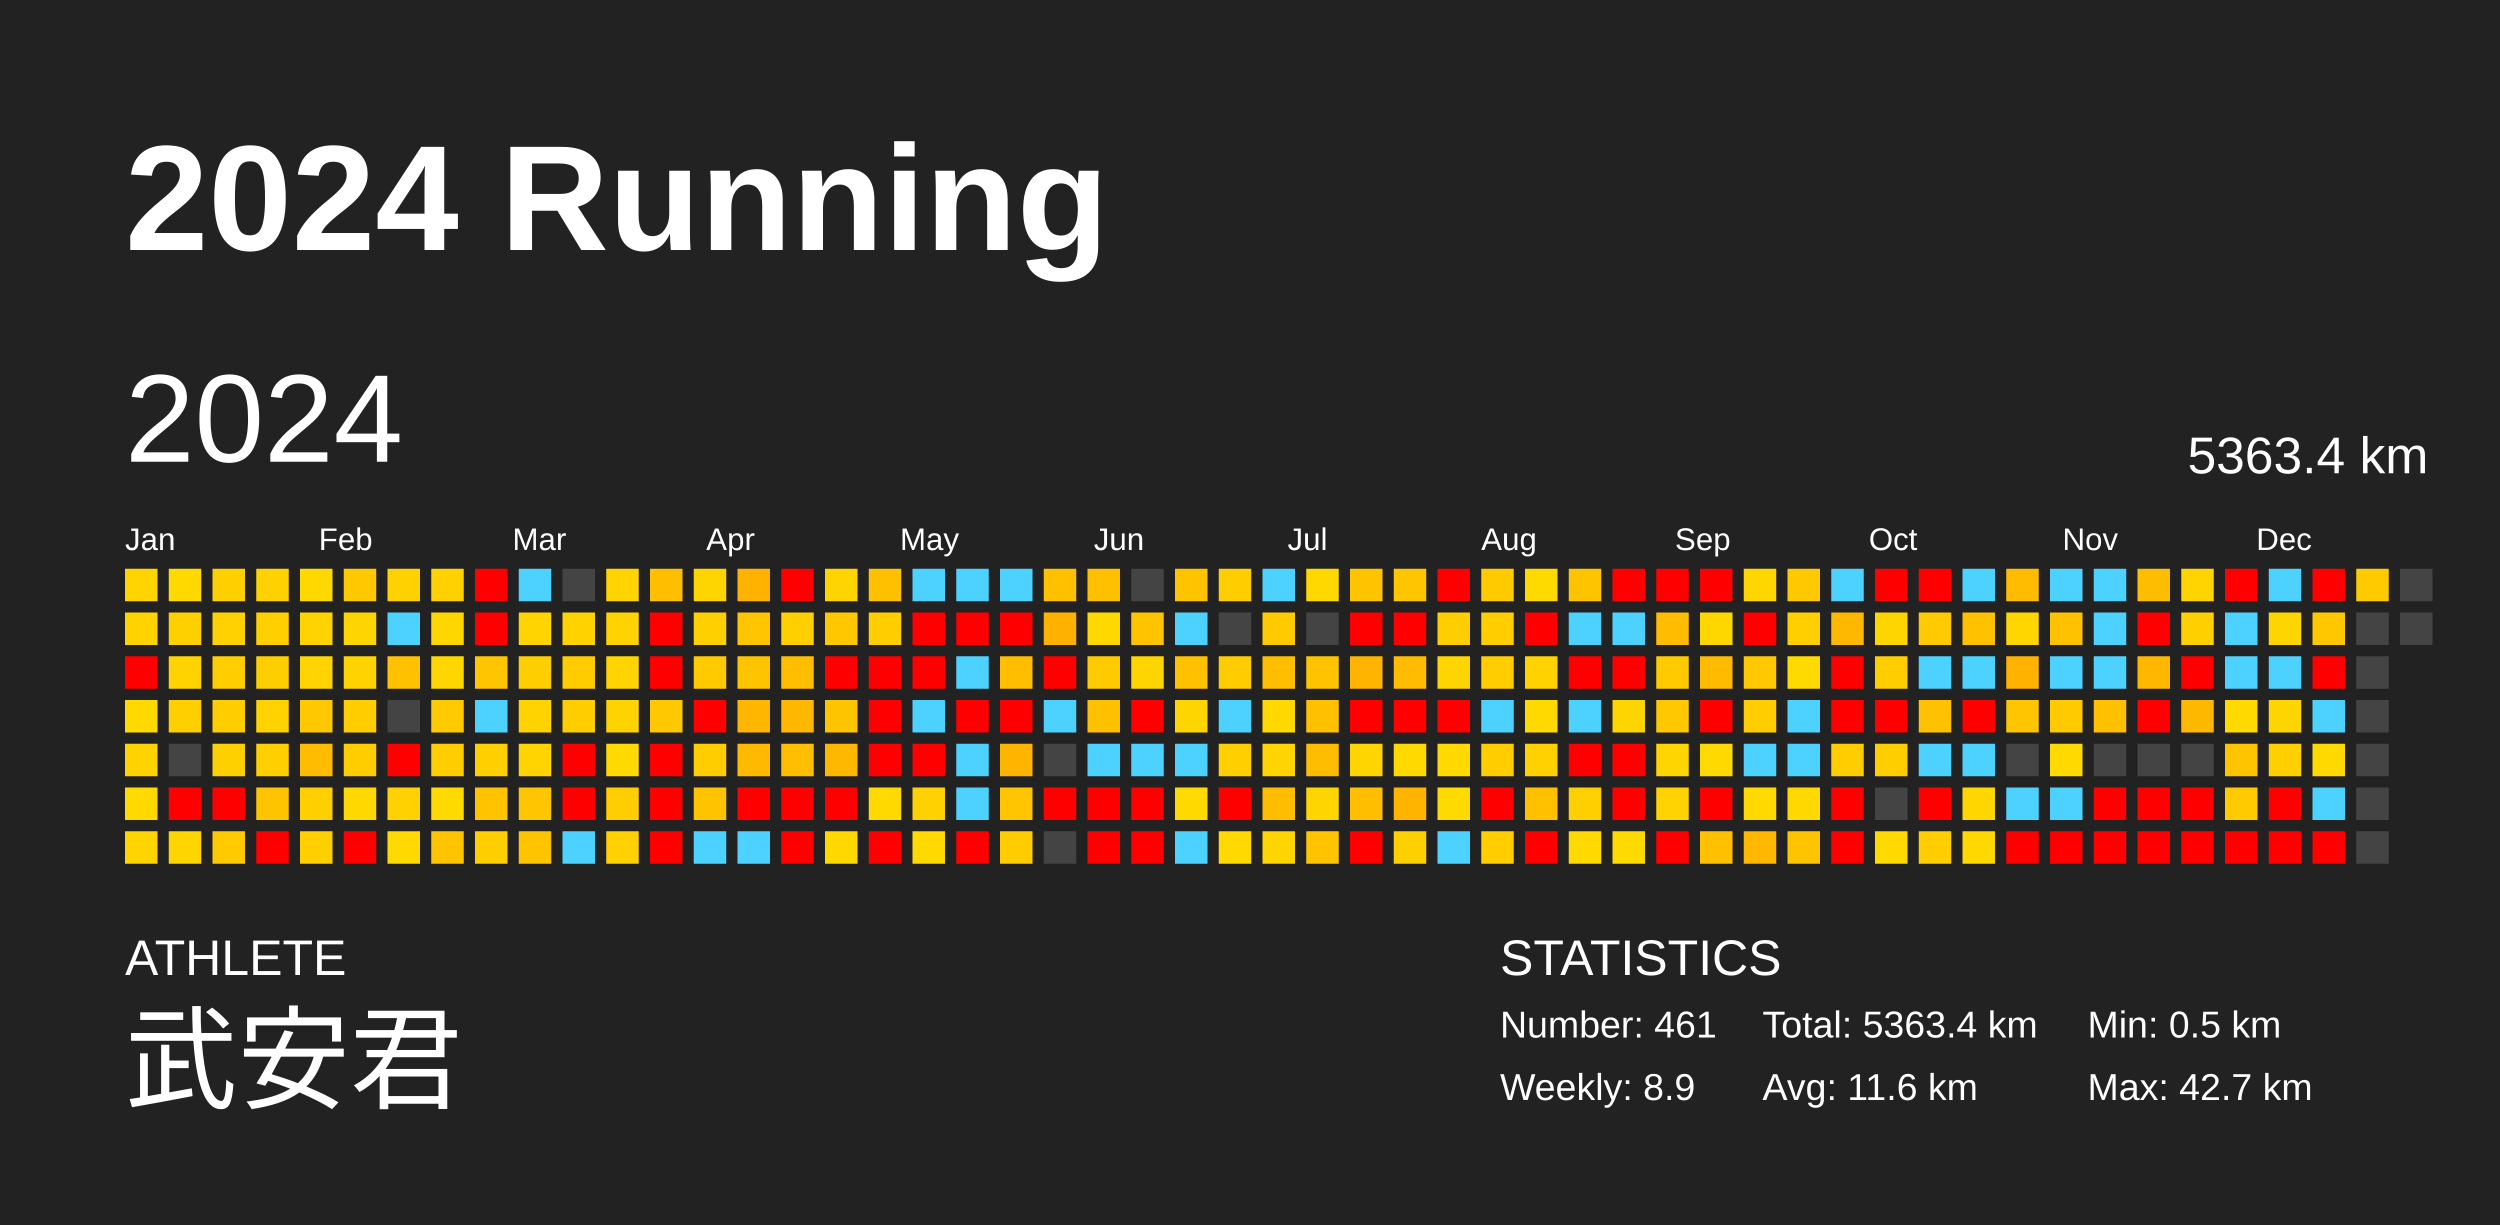
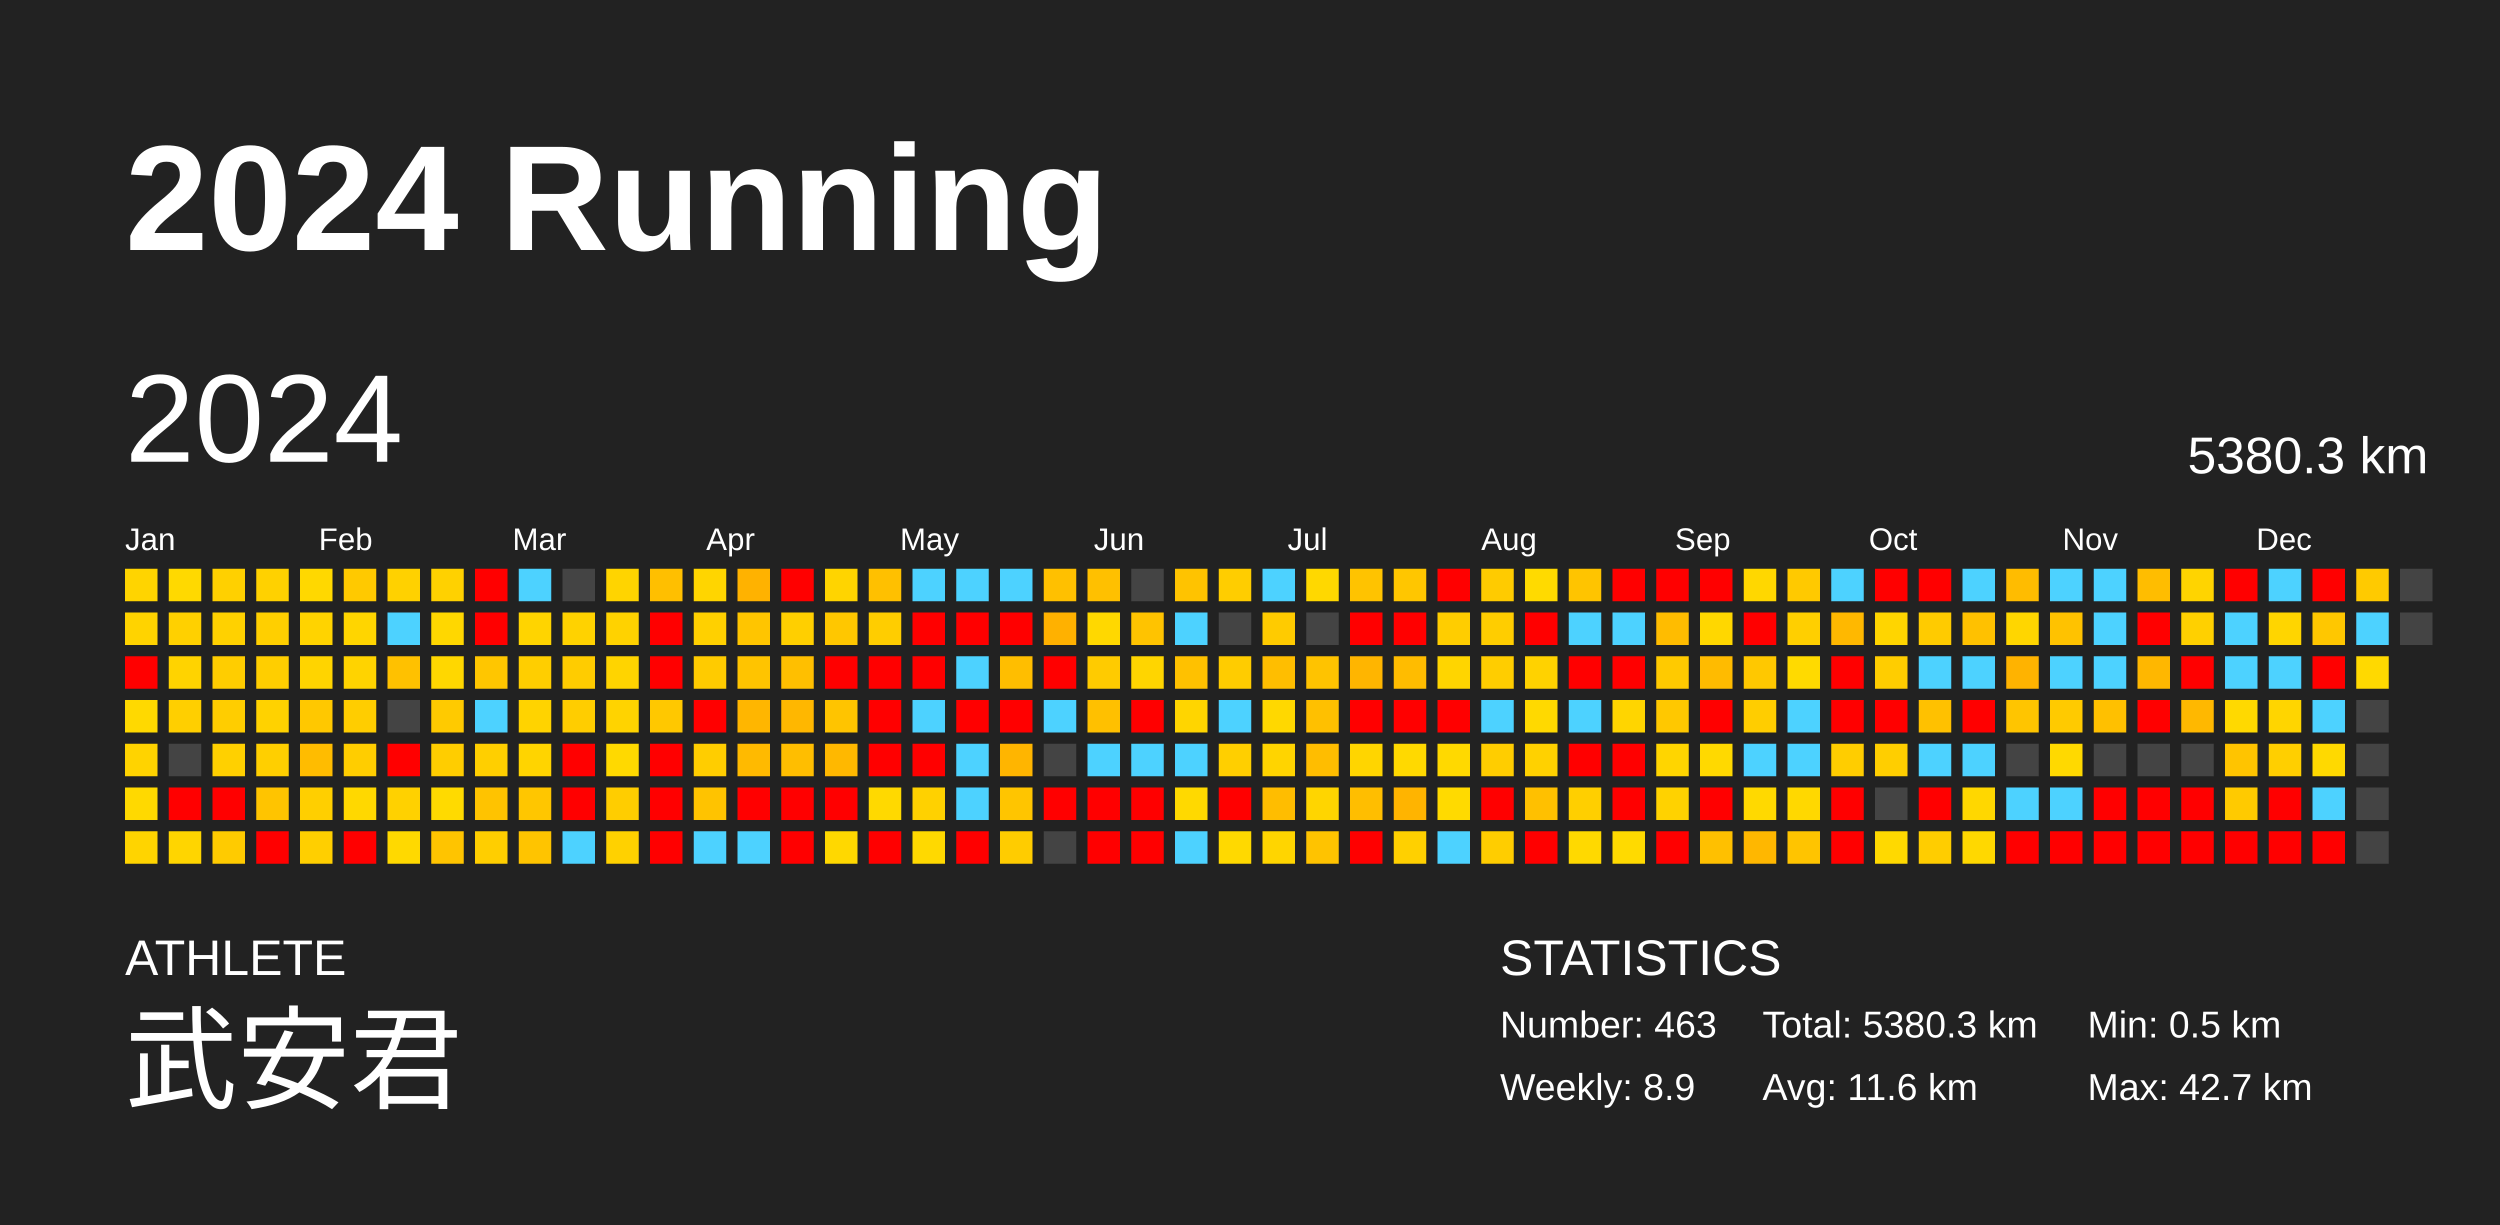
<svg xmlns="http://www.w3.org/2000/svg" baseProfile="full" height="98mm" version="1.1" viewBox="0,0,200,98" width="200mm">
  <defs />
  <rect fill="#222222" height="98" width="200" x="0" y="0" />
  <text fill="#FFFFFF" style="font-size:12px; font-family:Arial; font-weight:bold;" x="10" y="20">2024 Running</text>
  <text fill="#FFFFFF" style="font-size:4px; font-family:Arial" x="10" y="78">ATHLETE</text>
  <text fill="#FFFFFF" style="font-size:9px; font-family:Arial" x="10" y="88">武安君</text>
  <text fill="#FFFFFF" style="font-size:4px; font-family:Arial" x="120" y="78">STATISTICS</text>
-   <text fill="#FFFFFF" style="font-size:3px; font-family:Arial" x="120" y="83">Number: 461</text>
+   <text fill="#FFFFFF" style="font-size:3px; font-family:Arial" x="120" y="83">Number: 463</text>
  <text fill="#FFFFFF" style="font-size:3px; font-family:Arial" x="120" y="88">Weekly: 8.9</text>
-   <text fill="#FFFFFF" style="font-size:3px; font-family:Arial" x="141" y="83">Total: 5363.4 km</text>
+   <text fill="#FFFFFF" style="font-size:3px; font-family:Arial" x="141" y="83">Total: 5380.3 km</text>
  <text fill="#FFFFFF" style="font-size:3px; font-family:Arial" x="141" y="88">Avg: 11.6 km</text>
  <text fill="#FFFFFF" style="font-size:3px; font-family:Arial" x="167" y="83">Min: 0.5 km</text>
  <text fill="#FFFFFF" style="font-size:3px; font-family:Arial" x="167" y="88">Max: 42.7 km</text>
  <text dominant-baseline="hanging" fill="#FFFFFF" style="font-size:10.0px; font-family:Arial;" x="10" y="30">2024</text>
-   <text dominant-baseline="hanging" fill="#FFFFFF" style="font-size:4.125px; font-family:Arial;" x="175" y="35">5363.4 km</text>
+   <text dominant-baseline="hanging" fill="#FFFFFF" style="font-size:4.125px; font-family:Arial;" x="175" y="35">5380.3 km</text>
  <text fill="#FFFFFF" style="font-size:2.5px; font-family:Arial" x="10.0" y="44">Jan</text>
  <text fill="#FFFFFF" style="font-size:2.5px; font-family:Arial" x="25.5" y="44">Feb</text>
  <text fill="#FFFFFF" style="font-size:2.5px; font-family:Arial" x="41.0" y="44">Mar</text>
  <text fill="#FFFFFF" style="font-size:2.5px; font-family:Arial" x="56.5" y="44">Apr</text>
  <text fill="#FFFFFF" style="font-size:2.5px; font-family:Arial" x="72.0" y="44">May</text>
  <text fill="#FFFFFF" style="font-size:2.5px; font-family:Arial" x="87.5" y="44">Jun</text>
  <text fill="#FFFFFF" style="font-size:2.5px; font-family:Arial" x="103.0" y="44">Jul</text>
  <text fill="#FFFFFF" style="font-size:2.5px; font-family:Arial" x="118.5" y="44">Aug</text>
  <text fill="#FFFFFF" style="font-size:2.5px; font-family:Arial" x="134.0" y="44">Sep</text>
  <text fill="#FFFFFF" style="font-size:2.5px; font-family:Arial" x="149.5" y="44">Oct</text>
  <text fill="#FFFFFF" style="font-size:2.5px; font-family:Arial" x="165.0" y="44">Nov</text>
  <text fill="#FFFFFF" style="font-size:2.5px; font-family:Arial" x="180.5" y="44">Dec</text>
  <rect fill="#ffd400" height="2.6" width="2.6" x="10.0" y="45.5" />
  <rect fill="#ffd300" height="2.6" width="2.6" x="10.0" y="49.0" />
  <rect fill="red" height="2.6" width="2.6" x="10.0" y="52.5" />
  <rect fill="#ffd900" height="2.6" width="2.6" x="10.0" y="56.0" />
  <rect fill="#ffd300" height="2.6" width="2.6" x="10.0" y="59.5" />
  <rect fill="#ffd900" height="2.6" width="2.6" x="10.0" y="63.0" />
  <rect fill="#ffd400" height="2.6" width="2.6" x="10.0" y="66.5" />
  <rect fill="#ffd900" height="2.6" width="2.6" x="13.5" y="45.5" />
  <rect fill="#ffd000" height="2.6" width="2.6" x="13.5" y="49.0" />
  <rect fill="#ffd300" height="2.6" width="2.6" x="13.5" y="52.5" />
  <rect fill="#ffcf00" height="2.6" width="2.6" x="13.5" y="56.0" />
  <rect fill="#444444" height="2.6" width="2.6" x="13.5" y="59.5" />
  <rect fill="red" height="2.6" width="2.6" x="13.5" y="63.0" />
  <rect fill="#ffd500" height="2.6" width="2.6" x="13.5" y="66.5" />
  <rect fill="#ffd000" height="2.6" width="2.6" x="17.0" y="45.5" />
  <rect fill="#ffd100" height="2.6" width="2.6" x="17.0" y="49.0" />
  <rect fill="#ffcd00" height="2.6" width="2.6" x="17.0" y="52.5" />
  <rect fill="#ffcd00" height="2.6" width="2.6" x="17.0" y="56.0" />
  <rect fill="#ffd000" height="2.6" width="2.6" x="17.0" y="59.5" />
  <rect fill="red" height="2.6" width="2.6" x="17.0" y="63.0" />
  <rect fill="#ffcb00" height="2.6" width="2.6" x="17.0" y="66.5" />
  <rect fill="#ffd100" height="2.6" width="2.6" x="20.5" y="45.5" />
  <rect fill="#ffcf00" height="2.6" width="2.6" x="20.5" y="49.0" />
  <rect fill="#ffce00" height="2.6" width="2.6" x="20.5" y="52.5" />
  <rect fill="#ffd200" height="2.6" width="2.6" x="20.5" y="56.0" />
  <rect fill="#ffcf00" height="2.6" width="2.6" x="20.5" y="59.5" />
  <rect fill="#ffc400" height="2.6" width="2.6" x="20.5" y="63.0" />
  <rect fill="red" height="2.6" width="2.6" x="20.5" y="66.5" />
  <rect fill="#ffd800" height="2.6" width="2.6" x="24.0" y="45.5" />
  <rect fill="#ffd300" height="2.6" width="2.6" x="24.0" y="49.0" />
  <rect fill="#ffd400" height="2.6" width="2.6" x="24.0" y="52.5" />
  <rect fill="#ffc800" height="2.6" width="2.6" x="24.0" y="56.0" />
  <rect fill="#ffbc00" height="2.6" width="2.6" x="24.0" y="59.5" />
  <rect fill="#ffcf00" height="2.6" width="2.6" x="24.0" y="63.0" />
  <rect fill="#ffcf00" height="2.6" width="2.6" x="24.0" y="66.5" />
  <rect fill="#ffc900" height="2.6" width="2.6" x="27.5" y="45.5" />
  <rect fill="#ffd500" height="2.6" width="2.6" x="27.5" y="49.0" />
  <rect fill="#ffd300" height="2.6" width="2.6" x="27.5" y="52.5" />
  <rect fill="#ffcd00" height="2.6" width="2.6" x="27.5" y="56.0" />
  <rect fill="#ffcd00" height="2.6" width="2.6" x="27.5" y="59.5" />
  <rect fill="#ffd800" height="2.6" width="2.6" x="27.5" y="63.0" />
  <rect fill="red" height="2.6" width="2.6" x="27.5" y="66.5" />
  <rect fill="#ffd100" height="2.6" width="2.6" x="31.0" y="45.5" />
  <rect fill="#4dd2ff" height="2.6" width="2.6" x="31.0" y="49.0" />
  <rect fill="#ffc100" height="2.6" width="2.6" x="31.0" y="52.5" />
  <rect fill="#444444" height="2.6" width="2.6" x="31.0" y="56.0" />
  <rect fill="red" height="2.6" width="2.6" x="31.0" y="59.5" />
  <rect fill="#ffd100" height="2.6" width="2.6" x="31.0" y="63.0" />
  <rect fill="#ffd900" height="2.6" width="2.6" x="31.0" y="66.5" />
  <rect fill="#ffd100" height="2.6" width="2.6" x="34.5" y="45.5" />
  <rect fill="#ffd700" height="2.6" width="2.6" x="34.5" y="49.0" />
  <rect fill="#ffd700" height="2.6" width="2.6" x="34.5" y="52.5" />
  <rect fill="#ffca00" height="2.6" width="2.6" x="34.5" y="56.0" />
  <rect fill="#ffcd00" height="2.6" width="2.6" x="34.5" y="59.5" />
  <rect fill="#ffda00" height="2.6" width="2.6" x="34.5" y="63.0" />
  <rect fill="#ffc400" height="2.6" width="2.6" x="34.5" y="66.5" />
  <rect fill="red" height="2.6" width="2.6" x="38.0" y="45.5" />
  <rect fill="red" height="2.6" width="2.6" x="38.0" y="49.0" />
  <rect fill="#ffc600" height="2.6" width="2.6" x="38.0" y="52.5" />
  <rect fill="#4dd2ff" height="2.6" width="2.6" x="38.0" y="56.0" />
  <rect fill="#ffcf00" height="2.6" width="2.6" x="38.0" y="59.5" />
  <rect fill="#ffc300" height="2.6" width="2.6" x="38.0" y="63.0" />
  <rect fill="#ffce00" height="2.6" width="2.6" x="38.0" y="66.5" />
  <rect fill="#4dd2ff" height="2.6" width="2.6" x="41.5" y="45.5" />
  <rect fill="#ffd400" height="2.6" width="2.6" x="41.5" y="49.0" />
  <rect fill="#ffce00" height="2.6" width="2.6" x="41.5" y="52.5" />
  <rect fill="#ffd300" height="2.6" width="2.6" x="41.5" y="56.0" />
  <rect fill="#ffd400" height="2.6" width="2.6" x="41.5" y="59.5" />
  <rect fill="#ffc600" height="2.6" width="2.6" x="41.5" y="63.0" />
  <rect fill="#ffc400" height="2.6" width="2.6" x="41.5" y="66.5" />
  <rect fill="#444444" height="2.6" width="2.6" x="45.0" y="45.5" />
  <rect fill="#ffd200" height="2.6" width="2.6" x="45.0" y="49.0" />
  <rect fill="#ffcc00" height="2.6" width="2.6" x="45.0" y="52.5" />
  <rect fill="#ffcd00" height="2.6" width="2.6" x="45.0" y="56.0" />
  <rect fill="red" height="2.6" width="2.6" x="45.0" y="59.5" />
  <rect fill="red" height="2.6" width="2.6" x="45.0" y="63.0" />
  <rect fill="#4dd2ff" height="2.6" width="2.6" x="45.0" y="66.5" />
  <rect fill="#ffd400" height="2.6" width="2.6" x="48.5" y="45.5" />
  <rect fill="#ffd200" height="2.6" width="2.6" x="48.5" y="49.0" />
  <rect fill="#ffd400" height="2.6" width="2.6" x="48.5" y="52.5" />
  <rect fill="#ffd300" height="2.6" width="2.6" x="48.5" y="56.0" />
  <rect fill="#ffd900" height="2.6" width="2.6" x="48.5" y="59.5" />
  <rect fill="#ffcd00" height="2.6" width="2.6" x="48.5" y="63.0" />
  <rect fill="#ffd100" height="2.6" width="2.6" x="48.5" y="66.5" />
  <rect fill="#ffbf00" height="2.6" width="2.6" x="52.0" y="45.5" />
  <rect fill="red" height="2.6" width="2.6" x="52.0" y="49.0" />
  <rect fill="red" height="2.6" width="2.6" x="52.0" y="52.5" />
  <rect fill="#ffc800" height="2.6" width="2.6" x="52.0" y="56.0" />
  <rect fill="red" height="2.6" width="2.6" x="52.0" y="59.5" />
  <rect fill="red" height="2.6" width="2.6" x="52.0" y="63.0" />
  <rect fill="red" height="2.6" width="2.6" x="52.0" y="66.5" />
  <rect fill="#ffd500" height="2.6" width="2.6" x="55.5" y="45.5" />
  <rect fill="#ffd000" height="2.6" width="2.6" x="55.5" y="49.0" />
  <rect fill="#ffcb00" height="2.6" width="2.6" x="55.5" y="52.5" />
  <rect fill="red" height="2.6" width="2.6" x="55.5" y="56.0" />
  <rect fill="#ffcd00" height="2.6" width="2.6" x="55.5" y="59.5" />
  <rect fill="#ffc300" height="2.6" width="2.6" x="55.5" y="63.0" />
  <rect fill="#4dd2ff" height="2.6" width="2.6" x="55.5" y="66.5" />
  <rect fill="#ffb200" height="2.6" width="2.6" x="59.0" y="45.5" />
  <rect fill="#ffc500" height="2.6" width="2.6" x="59.0" y="49.0" />
  <rect fill="#ffc400" height="2.6" width="2.6" x="59.0" y="52.5" />
  <rect fill="#ffb600" height="2.6" width="2.6" x="59.0" y="56.0" />
  <rect fill="#ffba00" height="2.6" width="2.6" x="59.0" y="59.5" />
  <rect fill="red" height="2.6" width="2.6" x="59.0" y="63.0" />
  <rect fill="#4dd2ff" height="2.6" width="2.6" x="59.0" y="66.5" />
  <rect fill="red" height="2.6" width="2.6" x="62.5" y="45.5" />
  <rect fill="#ffcf00" height="2.6" width="2.6" x="62.5" y="49.0" />
  <rect fill="#ffbf00" height="2.6" width="2.6" x="62.5" y="52.5" />
  <rect fill="#ffb700" height="2.6" width="2.6" x="62.5" y="56.0" />
  <rect fill="#ffbe00" height="2.6" width="2.6" x="62.5" y="59.5" />
  <rect fill="red" height="2.6" width="2.6" x="62.5" y="63.0" />
  <rect fill="red" height="2.6" width="2.6" x="62.5" y="66.5" />
  <rect fill="#ffd400" height="2.6" width="2.6" x="66.0" y="45.5" />
  <rect fill="#ffc700" height="2.6" width="2.6" x="66.0" y="49.0" />
  <rect fill="red" height="2.6" width="2.6" x="66.0" y="52.5" />
  <rect fill="#ffc400" height="2.6" width="2.6" x="66.0" y="56.0" />
  <rect fill="#ffb800" height="2.6" width="2.6" x="66.0" y="59.5" />
  <rect fill="red" height="2.6" width="2.6" x="66.0" y="63.0" />
  <rect fill="#ffd800" height="2.6" width="2.6" x="66.0" y="66.5" />
  <rect fill="#ffc000" height="2.6" width="2.6" x="69.5" y="45.5" />
  <rect fill="#ffcd00" height="2.6" width="2.6" x="69.5" y="49.0" />
  <rect fill="red" height="2.6" width="2.6" x="69.5" y="52.5" />
  <rect fill="red" height="2.6" width="2.6" x="69.5" y="56.0" />
  <rect fill="red" height="2.6" width="2.6" x="69.5" y="59.5" />
  <rect fill="#ffd900" height="2.6" width="2.6" x="69.5" y="63.0" />
  <rect fill="red" height="2.6" width="2.6" x="69.5" y="66.5" />
  <rect fill="#4dd2ff" height="2.6" width="2.6" x="73.0" y="45.5" />
  <rect fill="red" height="2.6" width="2.6" x="73.0" y="49.0" />
  <rect fill="red" height="2.6" width="2.6" x="73.0" y="52.5" />
  <rect fill="#4dd2ff" height="2.6" width="2.6" x="73.0" y="56.0" />
  <rect fill="red" height="2.6" width="2.6" x="73.0" y="59.5" />
  <rect fill="#ffd100" height="2.6" width="2.6" x="73.0" y="63.0" />
  <rect fill="#ffd900" height="2.6" width="2.6" x="73.0" y="66.5" />
  <rect fill="#4dd2ff" height="2.6" width="2.6" x="76.5" y="45.5" />
  <rect fill="red" height="2.6" width="2.6" x="76.5" y="49.0" />
  <rect fill="#4dd2ff" height="2.6" width="2.6" x="76.5" y="52.5" />
  <rect fill="red" height="2.6" width="2.6" x="76.5" y="56.0" />
  <rect fill="#4dd2ff" height="2.6" width="2.6" x="76.5" y="59.5" />
  <rect fill="#4dd2ff" height="2.6" width="2.6" x="76.5" y="63.0" />
  <rect fill="red" height="2.6" width="2.6" x="76.5" y="66.5" />
  <rect fill="#4dd2ff" height="2.6" width="2.6" x="80.0" y="45.5" />
  <rect fill="red" height="2.6" width="2.6" x="80.0" y="49.0" />
  <rect fill="#ffbe00" height="2.6" width="2.6" x="80.0" y="52.5" />
  <rect fill="red" height="2.6" width="2.6" x="80.0" y="56.0" />
  <rect fill="#ffb500" height="2.6" width="2.6" x="80.0" y="59.5" />
  <rect fill="#ffc500" height="2.6" width="2.6" x="80.0" y="63.0" />
  <rect fill="#ffcc00" height="2.6" width="2.6" x="80.0" y="66.5" />
  <rect fill="#ffc000" height="2.6" width="2.6" x="83.5" y="45.5" />
  <rect fill="#ffb100" height="2.6" width="2.6" x="83.5" y="49.0" />
  <rect fill="red" height="2.6" width="2.6" x="83.5" y="52.5" />
  <rect fill="#4dd2ff" height="2.6" width="2.6" x="83.5" y="56.0" />
  <rect fill="#444444" height="2.6" width="2.6" x="83.5" y="59.5" />
  <rect fill="red" height="2.6" width="2.6" x="83.5" y="63.0" />
  <rect fill="#444444" height="2.6" width="2.6" x="83.5" y="66.5" />
  <rect fill="#ffc000" height="2.6" width="2.6" x="87.0" y="45.5" />
  <rect fill="#ffd800" height="2.6" width="2.6" x="87.0" y="49.0" />
  <rect fill="#ffcb00" height="2.6" width="2.6" x="87.0" y="52.5" />
  <rect fill="#ffc000" height="2.6" width="2.6" x="87.0" y="56.0" />
  <rect fill="#4dd2ff" height="2.6" width="2.6" x="87.0" y="59.5" />
  <rect fill="red" height="2.6" width="2.6" x="87.0" y="63.0" />
  <rect fill="red" height="2.6" width="2.6" x="87.0" y="66.5" />
  <rect fill="#444444" height="2.6" width="2.6" x="90.5" y="45.5" />
  <rect fill="#ffc300" height="2.6" width="2.6" x="90.5" y="49.0" />
  <rect fill="#ffd500" height="2.6" width="2.6" x="90.5" y="52.5" />
  <rect fill="red" height="2.6" width="2.6" x="90.5" y="56.0" />
  <rect fill="#4dd2ff" height="2.6" width="2.6" x="90.5" y="59.5" />
  <rect fill="red" height="2.6" width="2.6" x="90.5" y="63.0" />
  <rect fill="red" height="2.6" width="2.6" x="90.5" y="66.5" />
  <rect fill="#ffc300" height="2.6" width="2.6" x="94.0" y="45.5" />
  <rect fill="#4dd2ff" height="2.6" width="2.6" x="94.0" y="49.0" />
  <rect fill="#ffc100" height="2.6" width="2.6" x="94.0" y="52.5" />
  <rect fill="#ffd500" height="2.6" width="2.6" x="94.0" y="56.0" />
  <rect fill="#4dd2ff" height="2.6" width="2.6" x="94.0" y="59.5" />
  <rect fill="#ffd900" height="2.6" width="2.6" x="94.0" y="63.0" />
  <rect fill="#4dd2ff" height="2.6" width="2.6" x="94.0" y="66.5" />
  <rect fill="#ffcd00" height="2.6" width="2.6" x="97.5" y="45.5" />
  <rect fill="#444444" height="2.6" width="2.6" x="97.5" y="49.0" />
  <rect fill="#ffcc00" height="2.6" width="2.6" x="97.5" y="52.5" />
  <rect fill="#4dd2ff" height="2.6" width="2.6" x="97.5" y="56.0" />
  <rect fill="#ffcf00" height="2.6" width="2.6" x="97.5" y="59.5" />
  <rect fill="red" height="2.6" width="2.6" x="97.5" y="63.0" />
  <rect fill="#ffd900" height="2.6" width="2.6" x="97.5" y="66.5" />
  <rect fill="#4dd2ff" height="2.6" width="2.6" x="101.0" y="45.5" />
  <rect fill="#ffcb00" height="2.6" width="2.6" x="101.0" y="49.0" />
  <rect fill="#ffbe00" height="2.6" width="2.6" x="101.0" y="52.5" />
  <rect fill="#ffd800" height="2.6" width="2.6" x="101.0" y="56.0" />
  <rect fill="#ffd400" height="2.6" width="2.6" x="101.0" y="59.5" />
  <rect fill="#ffbd00" height="2.6" width="2.6" x="101.0" y="63.0" />
  <rect fill="#ffd500" height="2.6" width="2.6" x="101.0" y="66.5" />
  <rect fill="#ffd800" height="2.6" width="2.6" x="104.5" y="45.5" />
  <rect fill="#444444" height="2.6" width="2.6" x="104.5" y="49.0" />
  <rect fill="#ffc300" height="2.6" width="2.6" x="104.5" y="52.5" />
  <rect fill="#ffc000" height="2.6" width="2.6" x="104.5" y="56.0" />
  <rect fill="#ffbd00" height="2.6" width="2.6" x="104.5" y="59.5" />
  <rect fill="#ffd500" height="2.6" width="2.6" x="104.5" y="63.0" />
  <rect fill="#ffc300" height="2.6" width="2.6" x="104.5" y="66.5" />
  <rect fill="#ffc300" height="2.6" width="2.6" x="108.0" y="45.5" />
  <rect fill="red" height="2.6" width="2.6" x="108.0" y="49.0" />
  <rect fill="#ffb500" height="2.6" width="2.6" x="108.0" y="52.5" />
  <rect fill="red" height="2.6" width="2.6" x="108.0" y="56.0" />
  <rect fill="#ffd500" height="2.6" width="2.6" x="108.0" y="59.5" />
  <rect fill="#ffbe00" height="2.6" width="2.6" x="108.0" y="63.0" />
  <rect fill="red" height="2.6" width="2.6" x="108.0" y="66.5" />
  <rect fill="#ffc600" height="2.6" width="2.6" x="111.5" y="45.5" />
  <rect fill="red" height="2.6" width="2.6" x="111.5" y="49.0" />
  <rect fill="#ffbc00" height="2.6" width="2.6" x="111.5" y="52.5" />
  <rect fill="red" height="2.6" width="2.6" x="111.5" y="56.0" />
  <rect fill="#ffd900" height="2.6" width="2.6" x="111.5" y="59.5" />
  <rect fill="#ffb400" height="2.6" width="2.6" x="111.5" y="63.0" />
  <rect fill="#ffd000" height="2.6" width="2.6" x="111.5" y="66.5" />
  <rect fill="red" height="2.6" width="2.6" x="115.0" y="45.5" />
  <rect fill="#ffcd00" height="2.6" width="2.6" x="115.0" y="49.0" />
  <rect fill="#ffd500" height="2.6" width="2.6" x="115.0" y="52.5" />
  <rect fill="red" height="2.6" width="2.6" x="115.0" y="56.0" />
  <rect fill="#ffd900" height="2.6" width="2.6" x="115.0" y="59.5" />
  <rect fill="#ffda00" height="2.6" width="2.6" x="115.0" y="63.0" />
  <rect fill="#4dd2ff" height="2.6" width="2.6" x="115.0" y="66.5" />
  <rect fill="#ffcb00" height="2.6" width="2.6" x="118.5" y="45.5" />
  <rect fill="#ffcd00" height="2.6" width="2.6" x="118.5" y="49.0" />
  <rect fill="#ffcd00" height="2.6" width="2.6" x="118.5" y="52.5" />
  <rect fill="#4dd2ff" height="2.6" width="2.6" x="118.5" y="56.0" />
  <rect fill="#ffcd00" height="2.6" width="2.6" x="118.5" y="59.5" />
  <rect fill="red" height="2.6" width="2.6" x="118.5" y="63.0" />
  <rect fill="#ffcd00" height="2.6" width="2.6" x="118.5" y="66.5" />
  <rect fill="#ffda00" height="2.6" width="2.6" x="122.0" y="45.5" />
  <rect fill="red" height="2.6" width="2.6" x="122.0" y="49.0" />
  <rect fill="#ffd200" height="2.6" width="2.6" x="122.0" y="52.5" />
  <rect fill="#ffd900" height="2.6" width="2.6" x="122.0" y="56.0" />
  <rect fill="#ffd100" height="2.6" width="2.6" x="122.0" y="59.5" />
  <rect fill="#ffc000" height="2.6" width="2.6" x="122.0" y="63.0" />
  <rect fill="red" height="2.6" width="2.6" x="122.0" y="66.5" />
  <rect fill="#ffc400" height="2.6" width="2.6" x="125.5" y="45.5" />
  <rect fill="#4dd2ff" height="2.6" width="2.6" x="125.5" y="49.0" />
  <rect fill="red" height="2.6" width="2.6" x="125.5" y="52.5" />
  <rect fill="#4dd2ff" height="2.6" width="2.6" x="125.5" y="56.0" />
  <rect fill="red" height="2.6" width="2.6" x="125.5" y="59.5" />
  <rect fill="#ffcf00" height="2.6" width="2.6" x="125.5" y="63.0" />
  <rect fill="#ffd900" height="2.6" width="2.6" x="125.5" y="66.5" />
  <rect fill="red" height="2.6" width="2.6" x="129.0" y="45.5" />
  <rect fill="#4dd2ff" height="2.6" width="2.6" x="129.0" y="49.0" />
  <rect fill="red" height="2.6" width="2.6" x="129.0" y="52.5" />
  <rect fill="#ffd500" height="2.6" width="2.6" x="129.0" y="56.0" />
  <rect fill="red" height="2.6" width="2.6" x="129.0" y="59.5" />
  <rect fill="red" height="2.6" width="2.6" x="129.0" y="63.0" />
  <rect fill="#ffda00" height="2.6" width="2.6" x="129.0" y="66.5" />
  <rect fill="red" height="2.6" width="2.6" x="132.5" y="45.5" />
  <rect fill="#ffbc00" height="2.6" width="2.6" x="132.5" y="49.0" />
  <rect fill="#ffca00" height="2.6" width="2.6" x="132.5" y="52.5" />
  <rect fill="#ffc800" height="2.6" width="2.6" x="132.5" y="56.0" />
  <rect fill="#ffd500" height="2.6" width="2.6" x="132.5" y="59.5" />
  <rect fill="#ffd200" height="2.6" width="2.6" x="132.5" y="63.0" />
  <rect fill="red" height="2.6" width="2.6" x="132.5" y="66.5" />
  <rect fill="red" height="2.6" width="2.6" x="136.0" y="45.5" />
  <rect fill="#ffd700" height="2.6" width="2.6" x="136.0" y="49.0" />
  <rect fill="#ffbb00" height="2.6" width="2.6" x="136.0" y="52.5" />
  <rect fill="red" height="2.6" width="2.6" x="136.0" y="56.0" />
  <rect fill="#ffd900" height="2.6" width="2.6" x="136.0" y="59.5" />
  <rect fill="red" height="2.6" width="2.6" x="136.0" y="63.0" />
  <rect fill="#ffc000" height="2.6" width="2.6" x="136.0" y="66.5" />
  <rect fill="#ffd700" height="2.6" width="2.6" x="139.5" y="45.5" />
  <rect fill="red" height="2.6" width="2.6" x="139.5" y="49.0" />
  <rect fill="#ffc800" height="2.6" width="2.6" x="139.5" y="52.5" />
  <rect fill="#ffcd00" height="2.6" width="2.6" x="139.5" y="56.0" />
  <rect fill="#4dd2ff" height="2.6" width="2.6" x="139.5" y="59.5" />
  <rect fill="#ffd900" height="2.6" width="2.6" x="139.5" y="63.0" />
  <rect fill="#ffb700" height="2.6" width="2.6" x="139.5" y="66.5" />
  <rect fill="#ffc900" height="2.6" width="2.6" x="143.0" y="45.5" />
  <rect fill="#ffcf00" height="2.6" width="2.6" x="143.0" y="49.0" />
  <rect fill="#ffda00" height="2.6" width="2.6" x="143.0" y="52.5" />
  <rect fill="#4dd2ff" height="2.6" width="2.6" x="143.0" y="56.0" />
  <rect fill="#4dd2ff" height="2.6" width="2.6" x="143.0" y="59.5" />
  <rect fill="#ffd800" height="2.6" width="2.6" x="143.0" y="63.0" />
  <rect fill="#ffc400" height="2.6" width="2.6" x="143.0" y="66.5" />
  <rect fill="#4dd2ff" height="2.6" width="2.6" x="146.5" y="45.5" />
  <rect fill="#ffb800" height="2.6" width="2.6" x="146.5" y="49.0" />
  <rect fill="red" height="2.6" width="2.6" x="146.5" y="52.5" />
  <rect fill="red" height="2.6" width="2.6" x="146.5" y="56.0" />
  <rect fill="#ffcd00" height="2.6" width="2.6" x="146.5" y="59.5" />
  <rect fill="red" height="2.6" width="2.6" x="146.5" y="63.0" />
  <rect fill="red" height="2.6" width="2.6" x="146.5" y="66.5" />
  <rect fill="red" height="2.6" width="2.6" x="150.0" y="45.5" />
  <rect fill="#ffd500" height="2.6" width="2.6" x="150.0" y="49.0" />
  <rect fill="#ffcd00" height="2.6" width="2.6" x="150.0" y="52.5" />
  <rect fill="red" height="2.6" width="2.6" x="150.0" y="56.0" />
  <rect fill="#ffce00" height="2.6" width="2.6" x="150.0" y="59.5" />
  <rect fill="#444444" height="2.6" width="2.6" x="150.0" y="63.0" />
  <rect fill="#ffd900" height="2.6" width="2.6" x="150.0" y="66.5" />
  <rect fill="red" height="2.6" width="2.6" x="153.5" y="45.5" />
  <rect fill="#ffcb00" height="2.6" width="2.6" x="153.5" y="49.0" />
  <rect fill="#4dd2ff" height="2.6" width="2.6" x="153.5" y="52.5" />
  <rect fill="#ffc100" height="2.6" width="2.6" x="153.5" y="56.0" />
  <rect fill="#4dd2ff" height="2.6" width="2.6" x="153.5" y="59.5" />
  <rect fill="red" height="2.6" width="2.6" x="153.5" y="63.0" />
  <rect fill="#ffcd00" height="2.6" width="2.6" x="153.5" y="66.5" />
  <rect fill="#4dd2ff" height="2.6" width="2.6" x="157.0" y="45.5" />
  <rect fill="#ffc100" height="2.6" width="2.6" x="157.0" y="49.0" />
  <rect fill="#4dd2ff" height="2.6" width="2.6" x="157.0" y="52.5" />
  <rect fill="red" height="2.6" width="2.6" x="157.0" y="56.0" />
  <rect fill="#4dd2ff" height="2.6" width="2.6" x="157.0" y="59.5" />
  <rect fill="#ffd700" height="2.6" width="2.6" x="157.0" y="63.0" />
  <rect fill="#ffd800" height="2.6" width="2.6" x="157.0" y="66.5" />
  <rect fill="#ffbc00" height="2.6" width="2.6" x="160.5" y="45.5" />
  <rect fill="#ffd600" height="2.6" width="2.6" x="160.5" y="49.0" />
  <rect fill="#ffb300" height="2.6" width="2.6" x="160.5" y="52.5" />
  <rect fill="#ffc500" height="2.6" width="2.6" x="160.5" y="56.0" />
  <rect fill="#444444" height="2.6" width="2.6" x="160.5" y="59.5" />
  <rect fill="#4dd2ff" height="2.6" width="2.6" x="160.5" y="63.0" />
  <rect fill="red" height="2.6" width="2.6" x="160.5" y="66.5" />
  <rect fill="#4dd2ff" height="2.6" width="2.6" x="164.0" y="45.5" />
  <rect fill="#ffc200" height="2.6" width="2.6" x="164.0" y="49.0" />
  <rect fill="#4dd2ff" height="2.6" width="2.6" x="164.0" y="52.5" />
  <rect fill="#ffca00" height="2.6" width="2.6" x="164.0" y="56.0" />
  <rect fill="#ffd900" height="2.6" width="2.6" x="164.0" y="59.5" />
  <rect fill="#4dd2ff" height="2.6" width="2.6" x="164.0" y="63.0" />
  <rect fill="red" height="2.6" width="2.6" x="164.0" y="66.5" />
  <rect fill="#4dd2ff" height="2.6" width="2.6" x="167.5" y="45.5" />
  <rect fill="#4dd2ff" height="2.6" width="2.6" x="167.5" y="49.0" />
  <rect fill="#4dd2ff" height="2.6" width="2.6" x="167.5" y="52.5" />
  <rect fill="#ffc000" height="2.6" width="2.6" x="167.5" y="56.0" />
  <rect fill="#444444" height="2.6" width="2.6" x="167.5" y="59.5" />
  <rect fill="red" height="2.6" width="2.6" x="167.5" y="63.0" />
  <rect fill="red" height="2.6" width="2.6" x="167.5" y="66.5" />
  <rect fill="#ffbd00" height="2.6" width="2.6" x="171.0" y="45.5" />
  <rect fill="red" height="2.6" width="2.6" x="171.0" y="49.0" />
  <rect fill="#ffb700" height="2.6" width="2.6" x="171.0" y="52.5" />
  <rect fill="red" height="2.6" width="2.6" x="171.0" y="56.0" />
  <rect fill="#444444" height="2.6" width="2.6" x="171.0" y="59.5" />
  <rect fill="red" height="2.6" width="2.6" x="171.0" y="63.0" />
  <rect fill="red" height="2.6" width="2.6" x="171.0" y="66.5" />
  <rect fill="#ffd400" height="2.6" width="2.6" x="174.5" y="45.5" />
  <rect fill="#ffd000" height="2.6" width="2.6" x="174.5" y="49.0" />
  <rect fill="red" height="2.6" width="2.6" x="174.5" y="52.5" />
  <rect fill="#ffb800" height="2.6" width="2.6" x="174.5" y="56.0" />
  <rect fill="#444444" height="2.6" width="2.6" x="174.5" y="59.5" />
  <rect fill="red" height="2.6" width="2.6" x="174.5" y="63.0" />
  <rect fill="red" height="2.6" width="2.6" x="174.5" y="66.5" />
  <rect fill="red" height="2.6" width="2.6" x="178.0" y="45.5" />
  <rect fill="#4dd2ff" height="2.6" width="2.6" x="178.0" y="49.0" />
  <rect fill="#4dd2ff" height="2.6" width="2.6" x="178.0" y="52.5" />
  <rect fill="#ffd900" height="2.6" width="2.6" x="178.0" y="56.0" />
  <rect fill="#ffc400" height="2.6" width="2.6" x="178.0" y="59.5" />
  <rect fill="#ffca00" height="2.6" width="2.6" x="178.0" y="63.0" />
  <rect fill="red" height="2.6" width="2.6" x="178.0" y="66.5" />
  <rect fill="#4dd2ff" height="2.6" width="2.6" x="181.5" y="45.5" />
  <rect fill="#ffd500" height="2.6" width="2.6" x="181.5" y="49.0" />
  <rect fill="#4dd2ff" height="2.6" width="2.6" x="181.5" y="52.5" />
  <rect fill="#ffd500" height="2.6" width="2.6" x="181.5" y="56.0" />
  <rect fill="#ffcf00" height="2.6" width="2.6" x="181.5" y="59.5" />
  <rect fill="red" height="2.6" width="2.6" x="181.5" y="63.0" />
  <rect fill="red" height="2.6" width="2.6" x="181.5" y="66.5" />
  <rect fill="red" height="2.6" width="2.6" x="185.0" y="45.5" />
  <rect fill="#ffc700" height="2.6" width="2.6" x="185.0" y="49.0" />
  <rect fill="red" height="2.6" width="2.6" x="185.0" y="52.5" />
  <rect fill="#4dd2ff" height="2.6" width="2.6" x="185.0" y="56.0" />
  <rect fill="#ffd900" height="2.6" width="2.6" x="185.0" y="59.5" />
  <rect fill="#4dd2ff" height="2.6" width="2.6" x="185.0" y="63.0" />
  <rect fill="red" height="2.6" width="2.6" x="185.0" y="66.5" />
  <rect fill="#ffca00" height="2.6" width="2.6" x="188.5" y="45.5" />
-   <rect fill="#444444" height="2.6" width="2.6" x="188.5" y="49.0" />
-   <rect fill="#444444" height="2.6" width="2.6" x="188.5" y="52.5" />
+   <rect fill="#4dd2ff" height="2.6" width="2.6" x="188.5" y="49.0" />
+   <rect fill="#ffd900" height="2.6" width="2.6" x="188.5" y="52.5" />
  <rect fill="#444444" height="2.6" width="2.6" x="188.5" y="56.0" />
  <rect fill="#444444" height="2.6" width="2.6" x="188.5" y="59.5" />
  <rect fill="#444444" height="2.6" width="2.6" x="188.5" y="63.0" />
  <rect fill="#444444" height="2.6" width="2.6" x="188.5" y="66.5" />
  <rect fill="#444444" height="2.6" width="2.6" x="192.0" y="45.5" />
  <rect fill="#444444" height="2.6" width="2.6" x="192.0" y="49.0" />
</svg>
